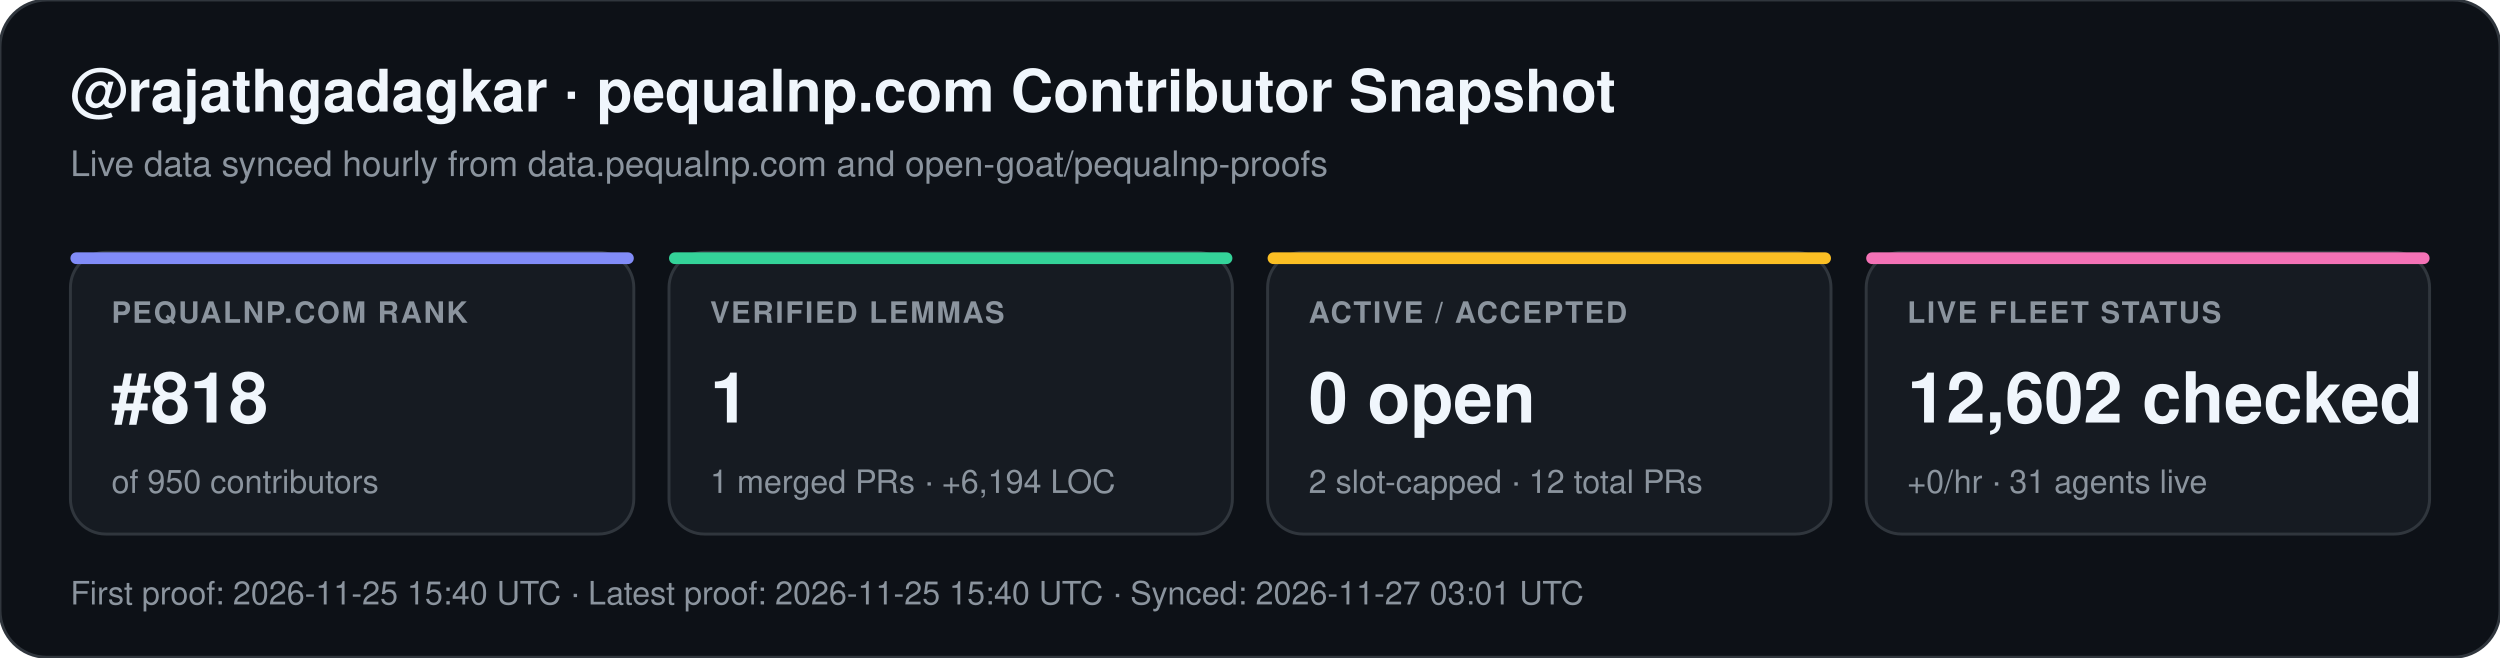
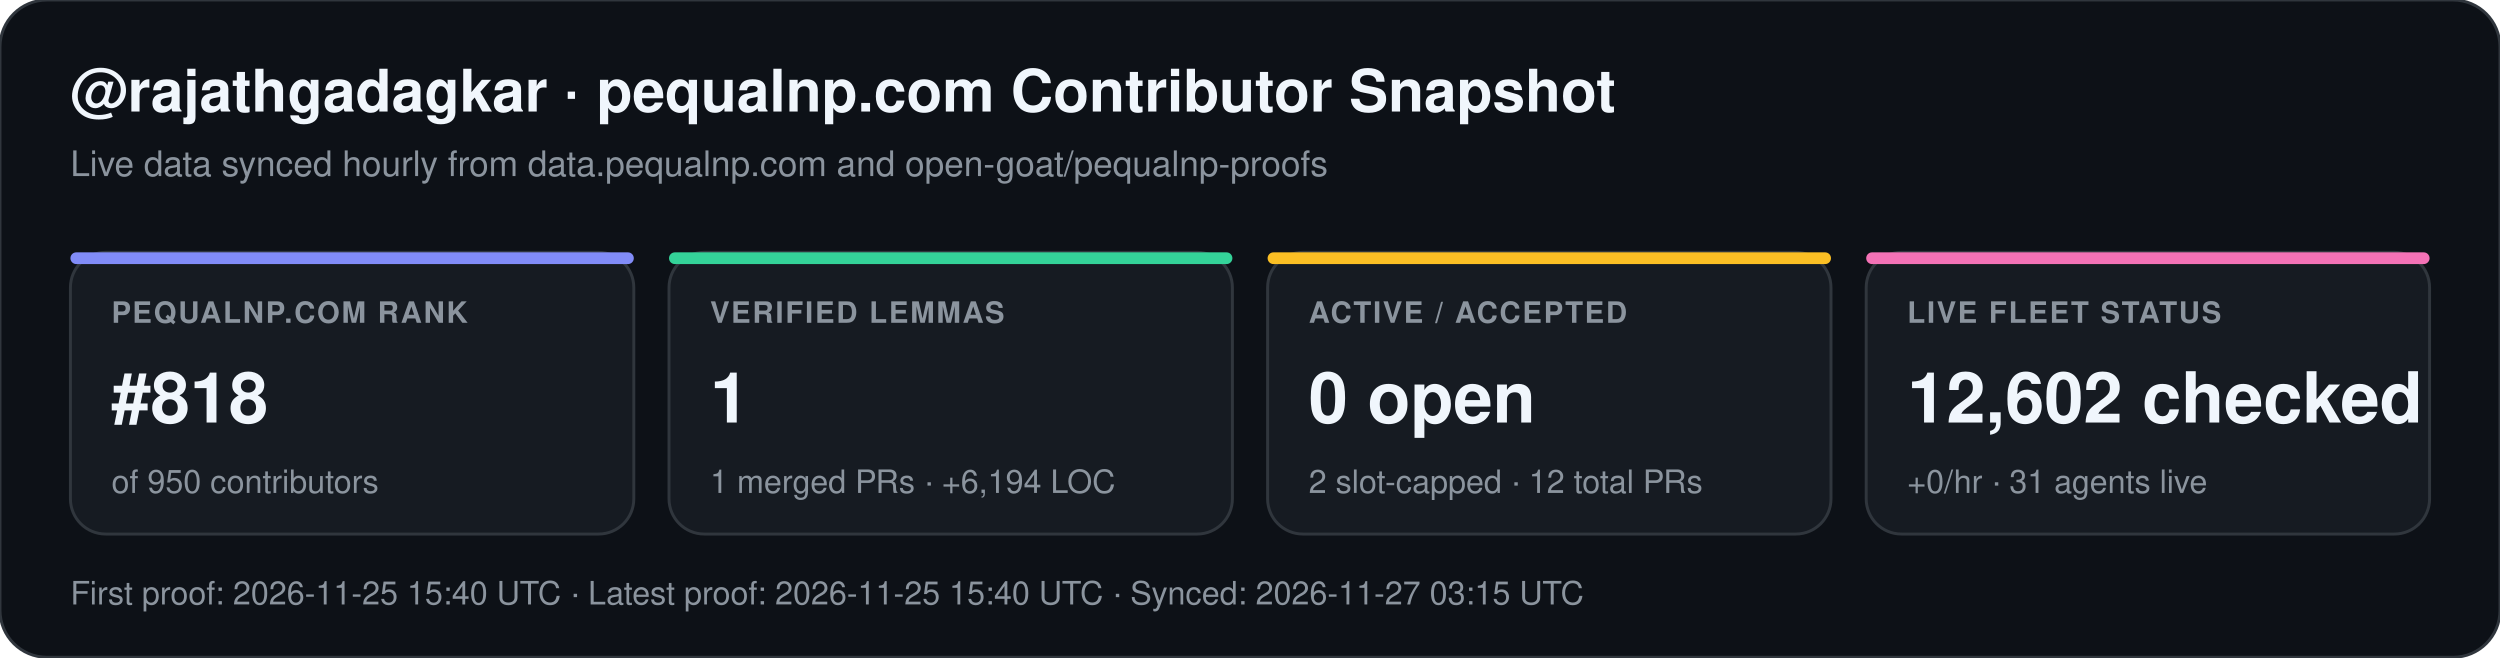
<svg xmlns="http://www.w3.org/2000/svg" width="852" height="224" viewBox="0 0 852 224" font-family="-apple-system,BlinkMacSystemFont,Segoe UI,Helvetica,Arial,sans-serif">
  <rect width="852" height="224" rx="16" fill="#0d1117" stroke="#30363d" stroke-width="1" />
  <text x="24" y="38" fill="#f0f6fc" font-size="20" font-weight="700">@rajathgadagkar · pequalnp.com Contributor Snapshot</text>
  <text x="24" y="60" fill="#8b949e" font-size="12">Live data synced hourly from data.pequalnp.com and open-goat/pequalnp-proofs</text>
  <rect x="24" y="86" width="192" height="96" rx="12" fill="#161b22" stroke="#30363d" stroke-width="1" />
  <rect x="24" y="86" width="192" height="4" rx="2" fill="#818cf8" />
  <text x="38" y="110" fill="#8b949e" font-size="10" font-weight="600" letter-spacing="0.6">PEQUALNP.COM RANK</text>
  <text x="38" y="144" fill="#f0f6fc" font-size="24" font-weight="700">#818</text>
  <text x="38" y="168" fill="#8b949e" font-size="11">of 950 contributors</text>
  <rect x="228" y="86" width="192" height="96" rx="12" fill="#161b22" stroke="#30363d" stroke-width="1" />
  <rect x="228" y="86" width="192" height="4" rx="2" fill="#34d399" />
  <text x="242" y="110" fill="#8b949e" font-size="10" font-weight="600" letter-spacing="0.6">VERIFIED LEMMAS</text>
  <text x="242" y="144" fill="#f0f6fc" font-size="24" font-weight="700">1</text>
  <text x="242" y="168" fill="#8b949e" font-size="11">1 merged PRs · +6,194 LOC</text>
  <rect x="432" y="86" width="192" height="96" rx="12" fill="#161b22" stroke="#30363d" stroke-width="1" />
  <rect x="432" y="86" width="192" height="4" rx="2" fill="#fbbf24" />
  <text x="446" y="110" fill="#8b949e" font-size="10" font-weight="600" letter-spacing="0.6">ACTIVE / ACCEPTED</text>
  <text x="446" y="144" fill="#f0f6fc" font-size="24" font-weight="700">0 open</text>
  <text x="446" y="168" fill="#8b949e" font-size="11">2 slot-capped · 12 total PRs</text>
  <rect x="636" y="86" width="192" height="96" rx="12" fill="#161b22" stroke="#30363d" stroke-width="1" />
  <rect x="636" y="86" width="192" height="4" rx="2" fill="#f472b6" />
  <text x="650" y="110" fill="#8b949e" font-size="10" font-weight="600" letter-spacing="0.6">LIVE FLEET STATUS</text>
  <text x="650" y="144" fill="#f0f6fc" font-size="24" font-weight="700">12,602 checked</text>
  <text x="650" y="168" fill="#8b949e" font-size="11">+0/hr · 31 agents live</text>
-   <text x="24" y="206" fill="#8b949e" font-size="11">First proof: 2026-11-25 15:40 UTC  ·  Latest proof: 2026-11-25 15:40 UTC  ·  Synced: 2026-11-27 03:01 UTC</text>
+   <text x="24" y="206" fill="#8b949e" font-size="11">First proof: 2026-11-25 15:40 UTC  ·  Latest proof: 2026-11-25 15:40 UTC  ·  Synced: 2026-11-27 03:15 UTC</text>
</svg>
